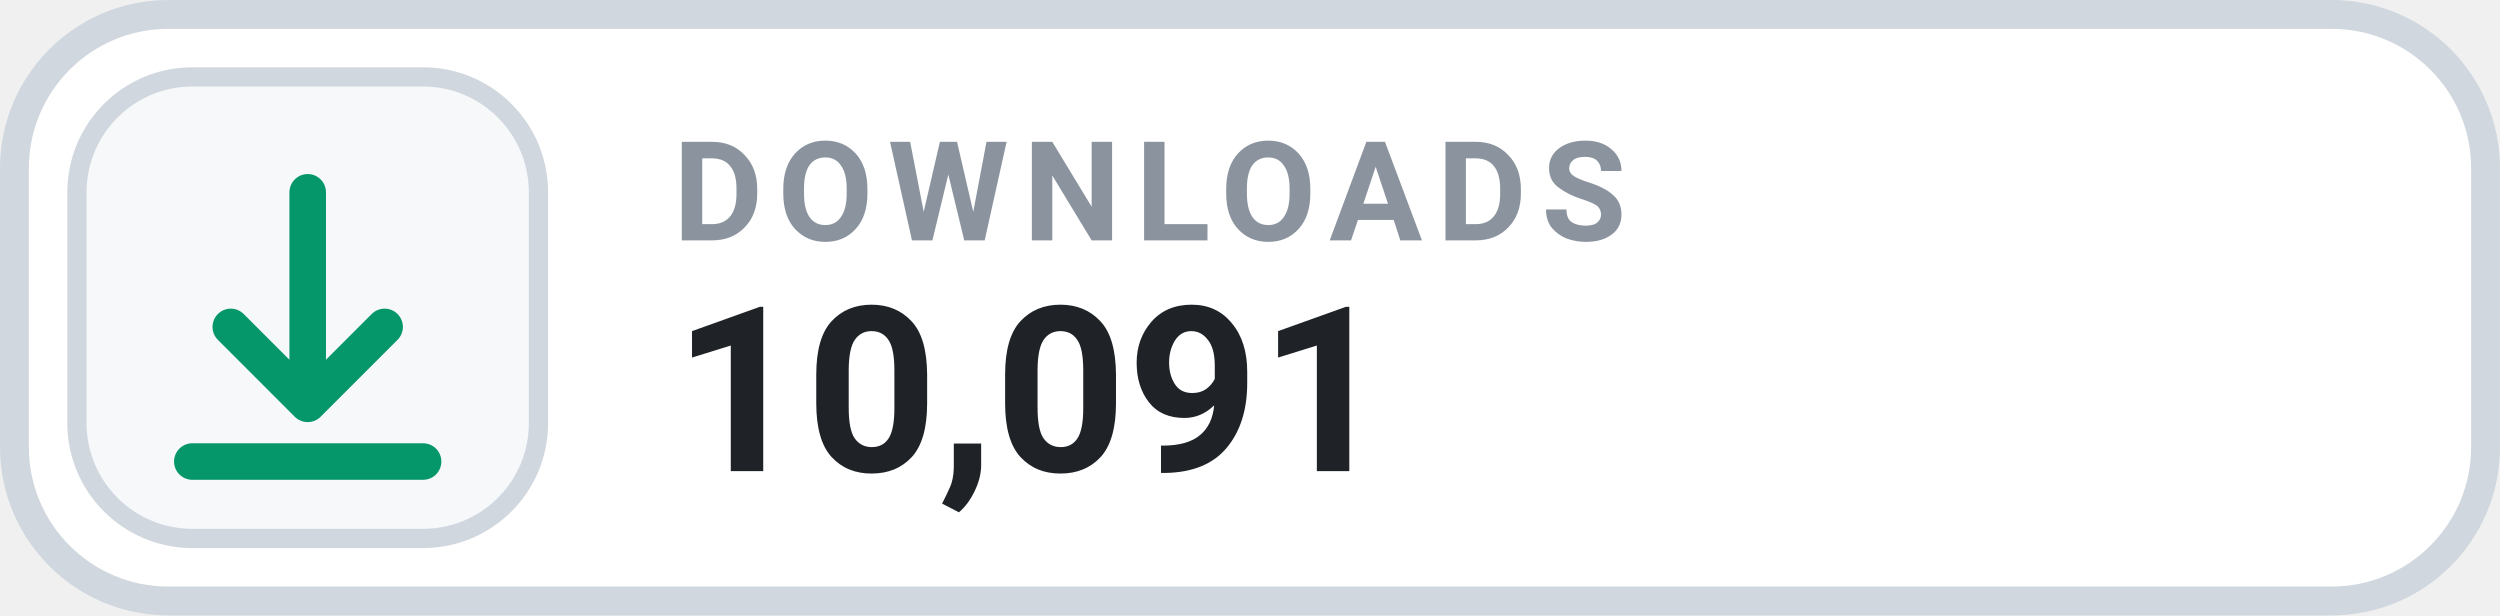
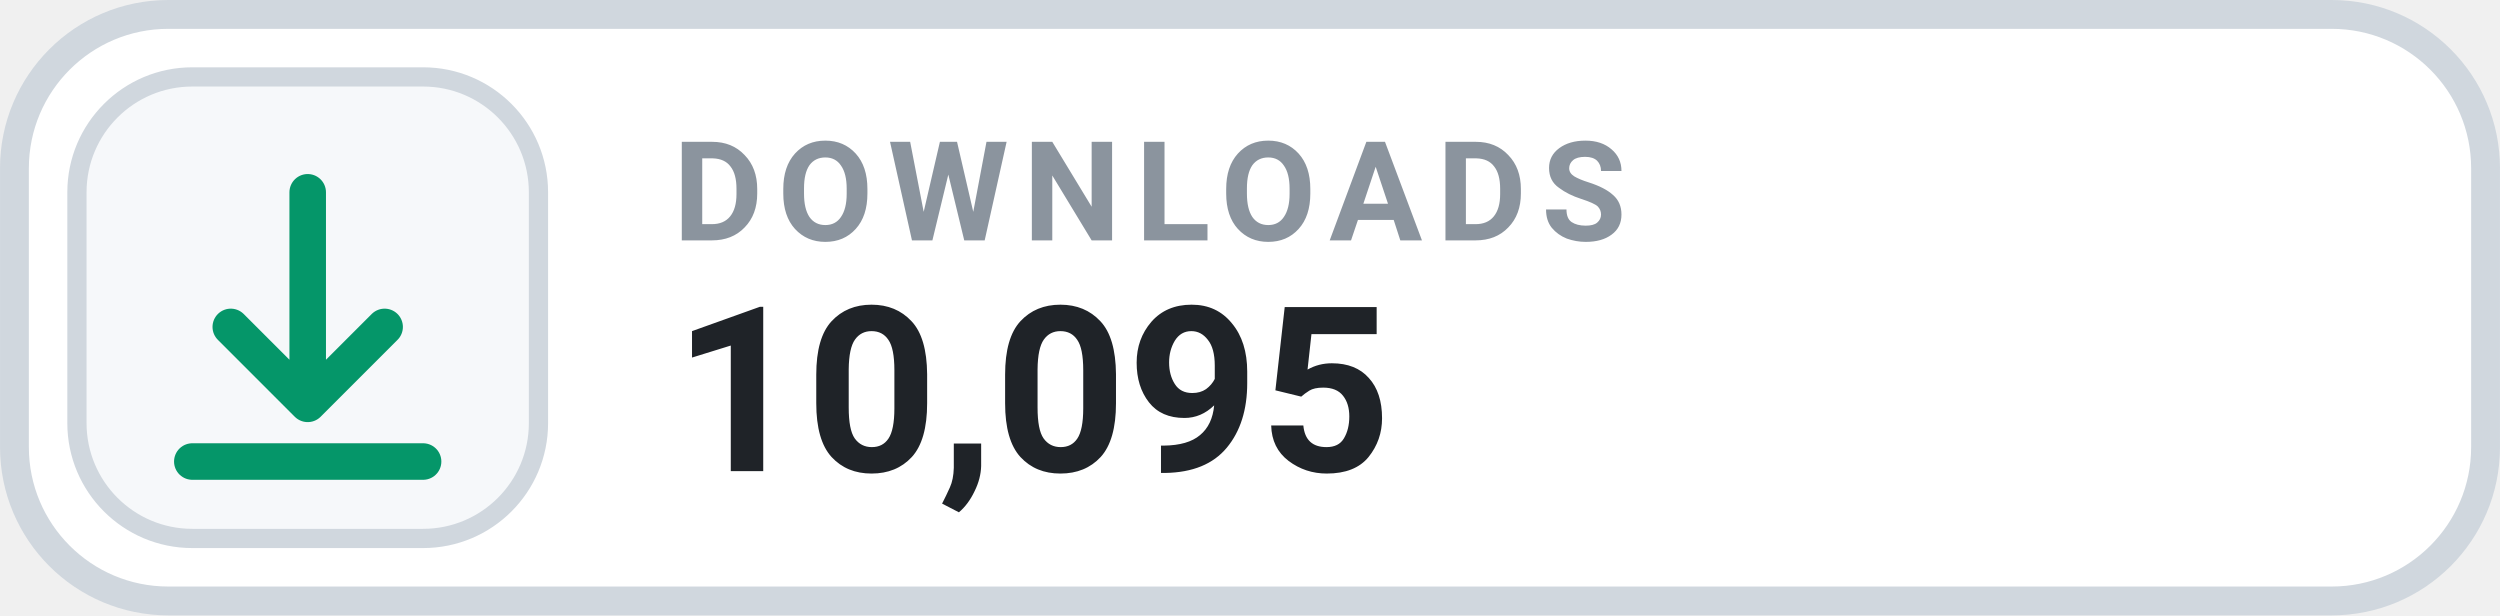
- <svg xmlns="http://www.w3.org/2000/svg" width="126" height="31.015" viewBox="0 0 130 32" role="img" aria-label="DOWNLOADS 10,091">
+ <svg xmlns="http://www.w3.org/2000/svg" width="126" height="31.015" viewBox="0 0 130 32" role="img" aria-label="DOWNLOADS 10,095">
  <rect x=".75" y=".75" width="128.5" height="30.5" rx="8" fill="#FFFFFF" stroke="#D0D7DE" stroke-width="1.5" />
  <rect x="4" y="4" width="24" height="24" rx="6" fill="#F6F8FA" stroke="#D0D7DE" stroke-width="1" />
  <g transform="translate(16 16)" style="color:#059669;">
    <path d="M0 -6 v11 m0 0 l4 -4 m-4 4 l-4 -4 M-6 8 h12" fill="none" stroke="currentColor" stroke-width="1.9" stroke-linecap="round" stroke-linejoin="round" />
  </g>
  <text x="35" y="12.5" fill="#8B949E" font-family="-apple-system,BlinkMacSystemFont,'Segoe UI',Roboto,Helvetica,Arial,sans-serif" font-size="7.2" font-weight="700" letter-spacing=".75">DOWNLOADS</text>
-   <text x="35" y="24.5" fill="#1F2328" font-family="-apple-system,BlinkMacSystemFont,'Segoe UI',Roboto,Helvetica,Arial,sans-serif" font-size="12" font-weight="700">10,091</text>
+   <text x="35" y="24.5" fill="#1F2328" font-family="-apple-system,BlinkMacSystemFont,'Segoe UI',Roboto,Helvetica,Arial,sans-serif" font-size="12" font-weight="700">10,095</text>
</svg>
